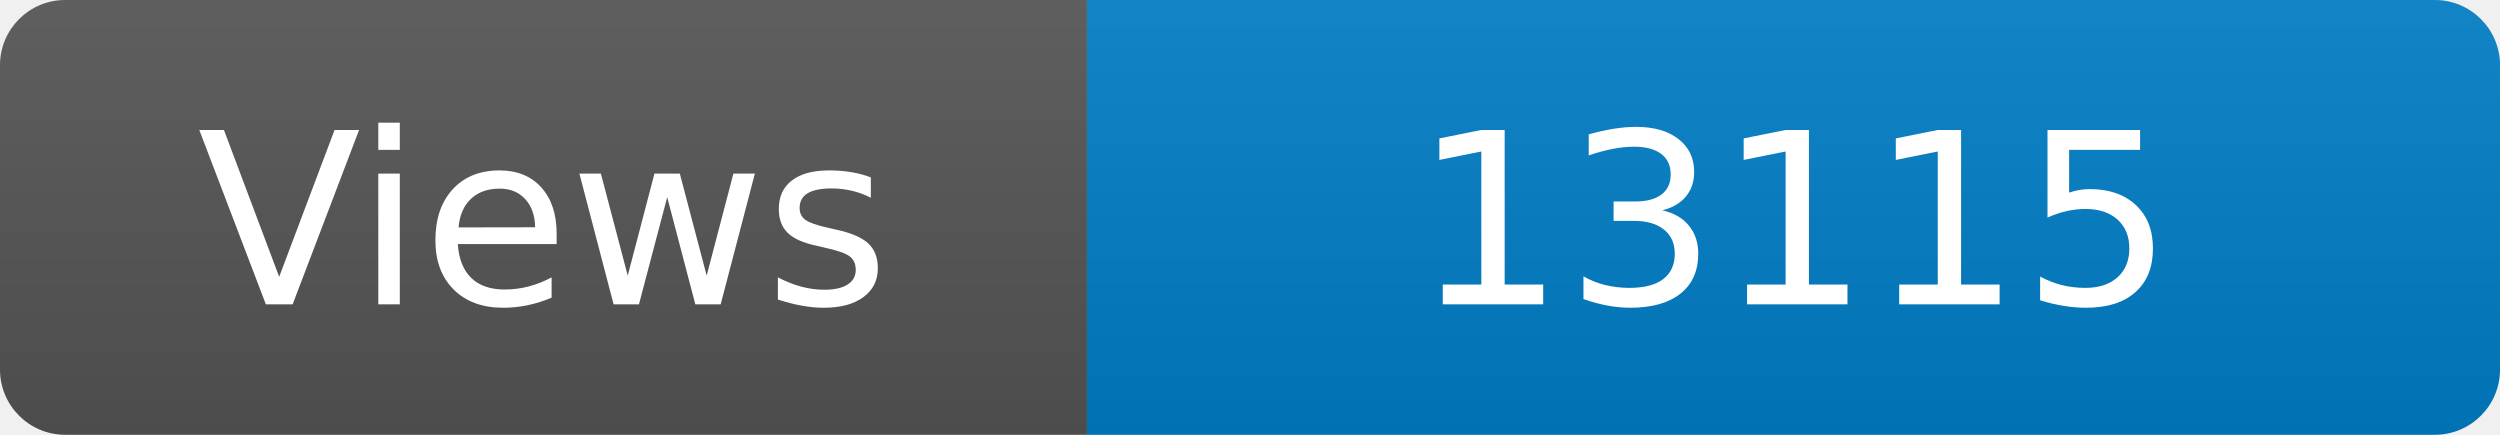
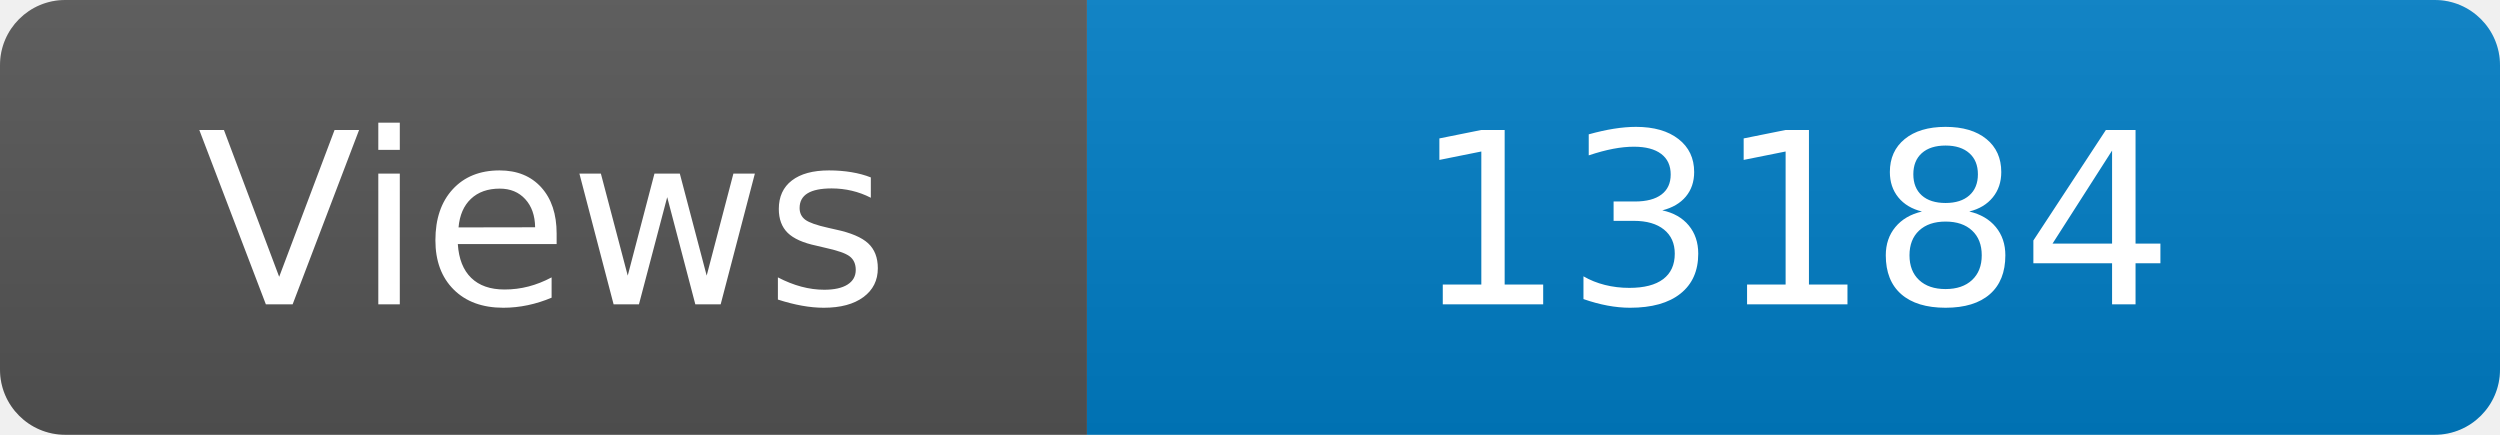
<svg xmlns="http://www.w3.org/2000/svg" width="115" height="20" role="img" aria-label="Maintained?: yes">
  <linearGradient id="s" x2="0" y2="100%">
    <stop offset="0" stop-color="#bbb" stop-opacity=".1" />
    <stop offset="1" stop-opacity=".1" />
  </linearGradient>
  <clipPath id="r">
    <rect width="115" height="20" rx="3" fill="#fff" />
  </clipPath>
  <g clip-path="url(#r)">
    <rect width="50" height="20" fill="#555" />
    <rect x="50" width="160" height="20" fill="#007ec6" />
    <rect width="115" height="20" fill="url(#s)" />
  </g>
  <g fill="#fff" text-anchor="middle" font-family="Verdana,Geneva,DejaVu Sans,sans-serif" font-size="110">
    <text x="250" y="140" transform="scale(.1)" fill="#fff">Views</text>
-     <text x="825" y="140" transform="scale(.1)" fill="#fff">13115</text>
+     <text x="825" y="140" transform="scale(.1)" fill="#fff">13184</text>
  </g>
</svg>
